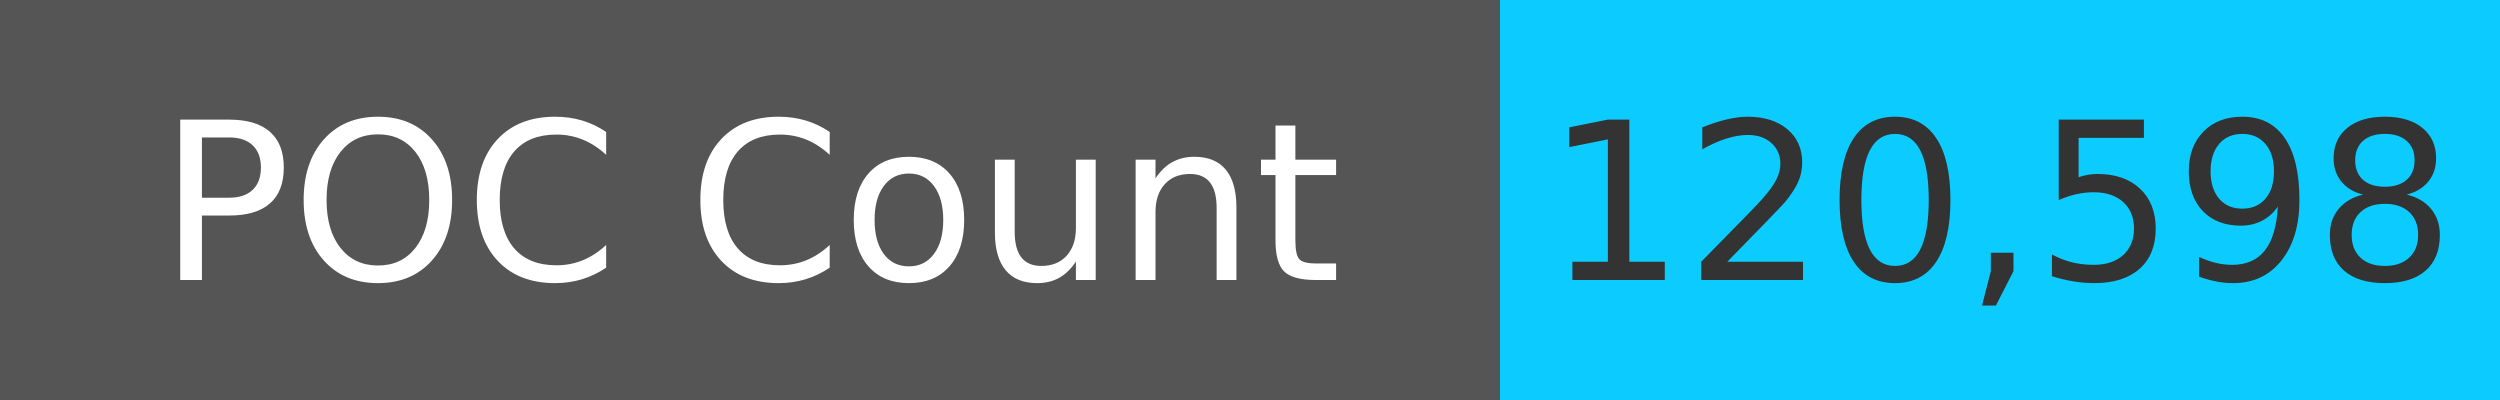
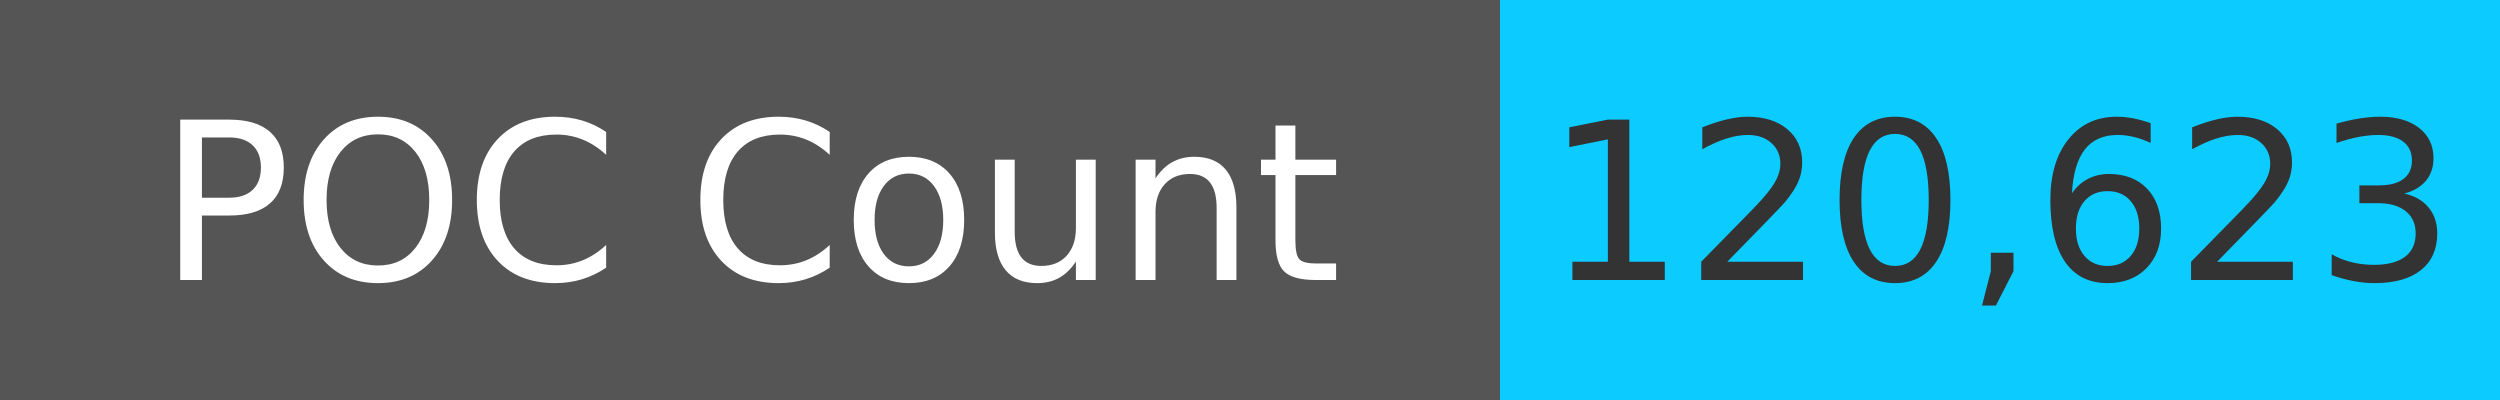
<svg xmlns="http://www.w3.org/2000/svg" width="125" height="20" role="img">
  <linearGradient id="s" x2="0" y2="100%">
    <stop offset="0" stop-color="#bbb" stop-opacity=".1" />
    <stop offset="1" stop-opacity=".1" />
  </linearGradient>
  <g>
    <rect width="75" height="20" fill="#555" />
    <rect x="75" width="267" height="20" fill="#0cccff" />
  </g>
  <g fill="#fff" text-anchor="middle" font-family="Verdana,Geneva,DejaVu Sans,sans-serif" text-rendering="geometricPrecision" font-size="110">
    <text x="375" y="140" transform="scale(.1)" fill="#fff">
            POC Count
        </text>
    <text x="1000" y="140" transform="scale(.1)" fill="#333">
-             120,598
+             120,623
        </text>
  </g>
</svg>
